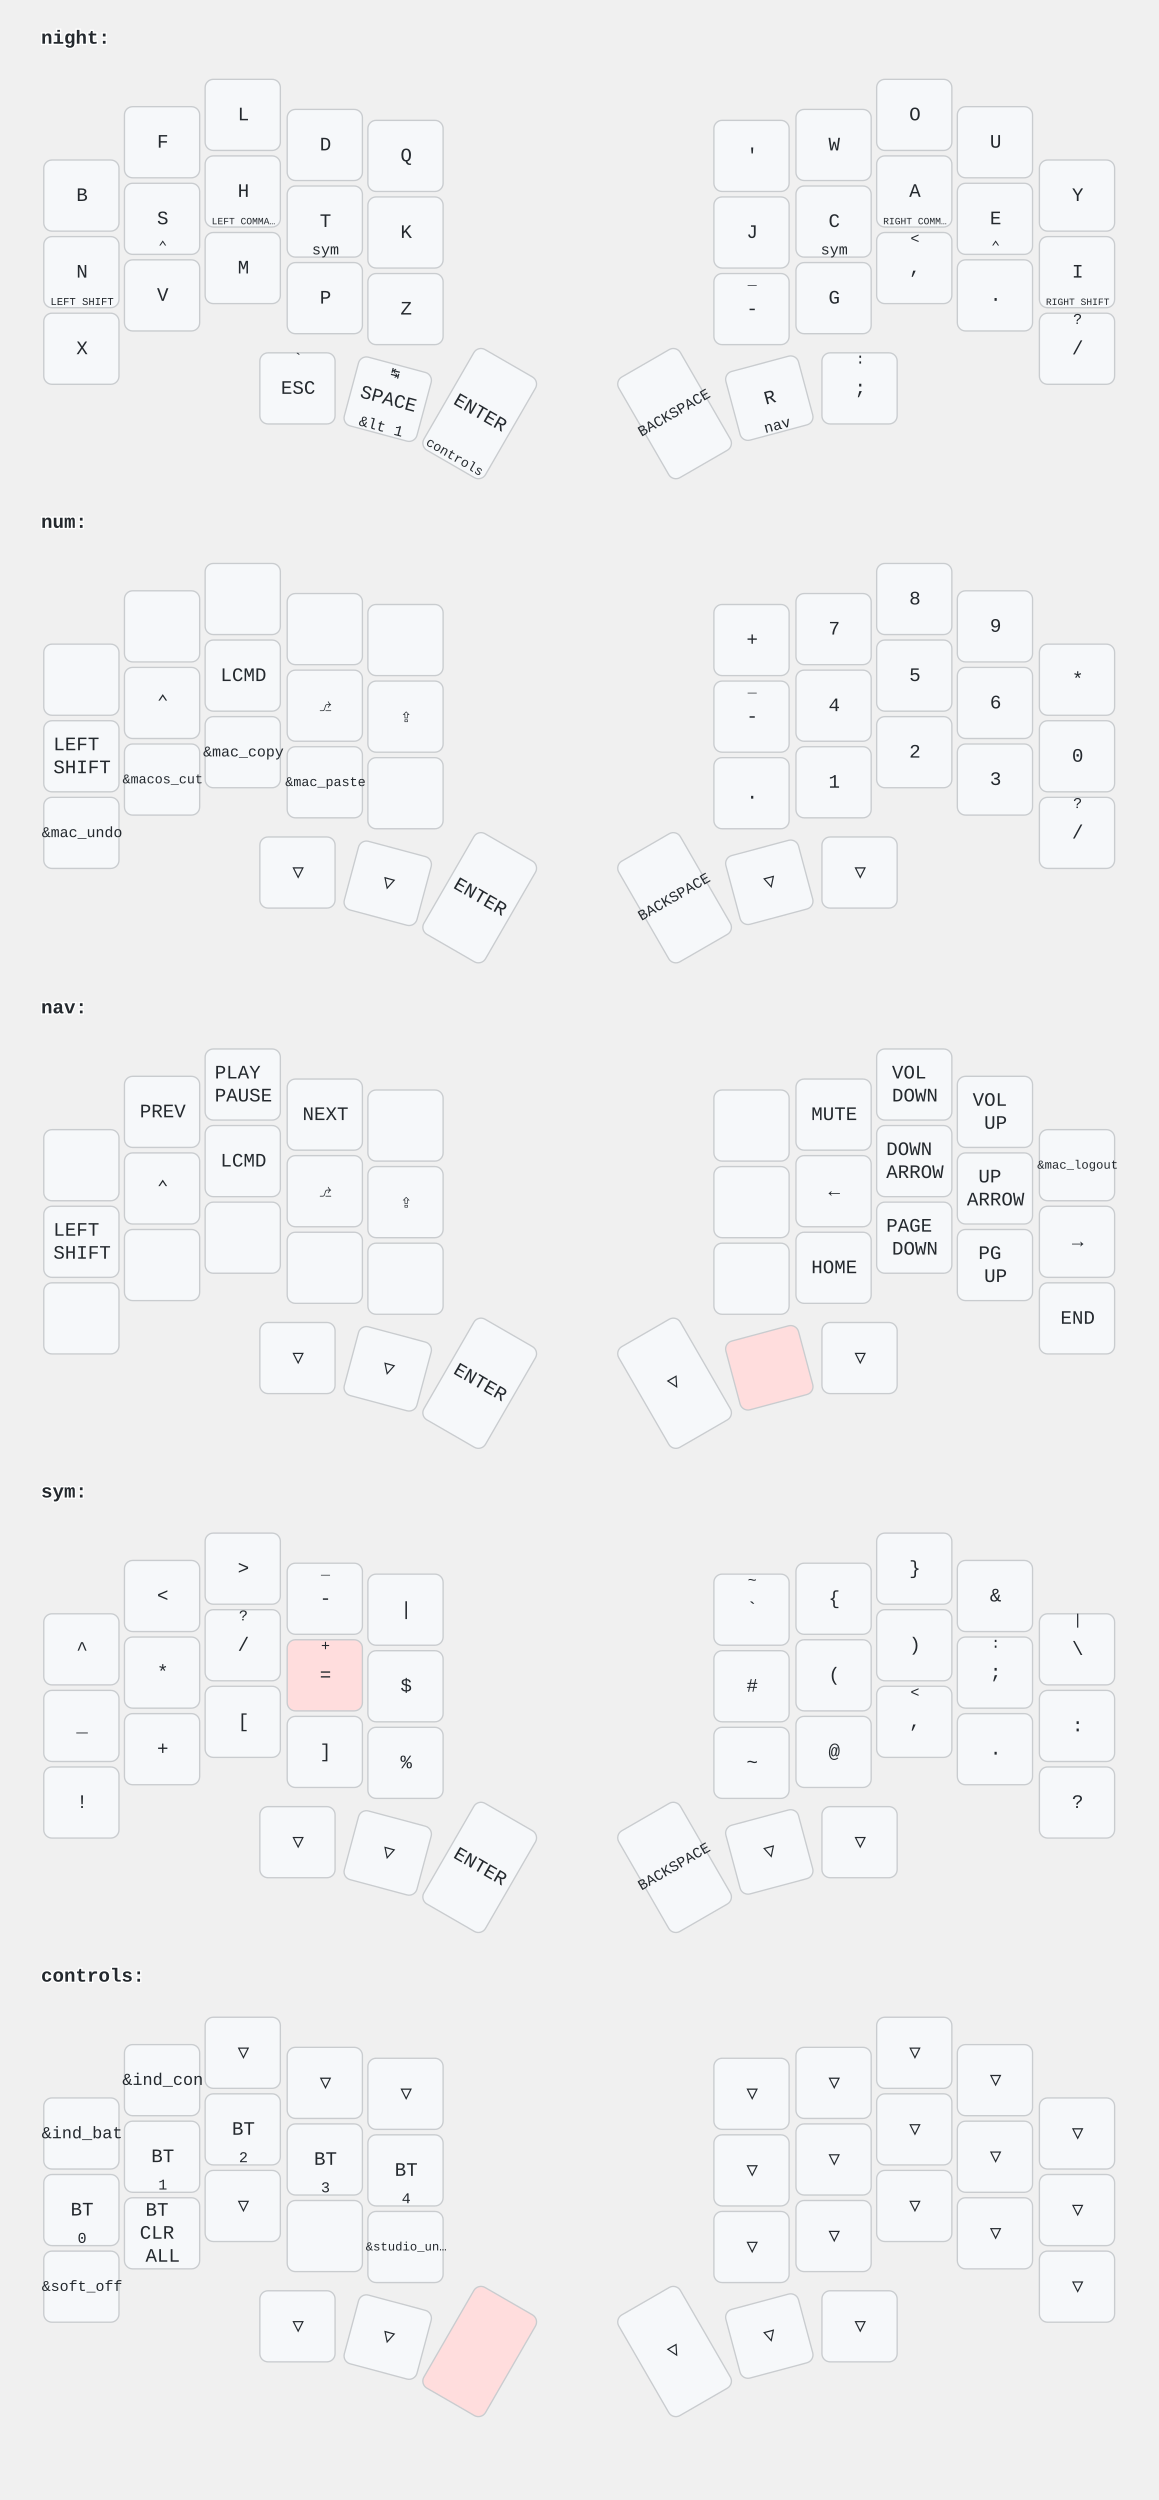
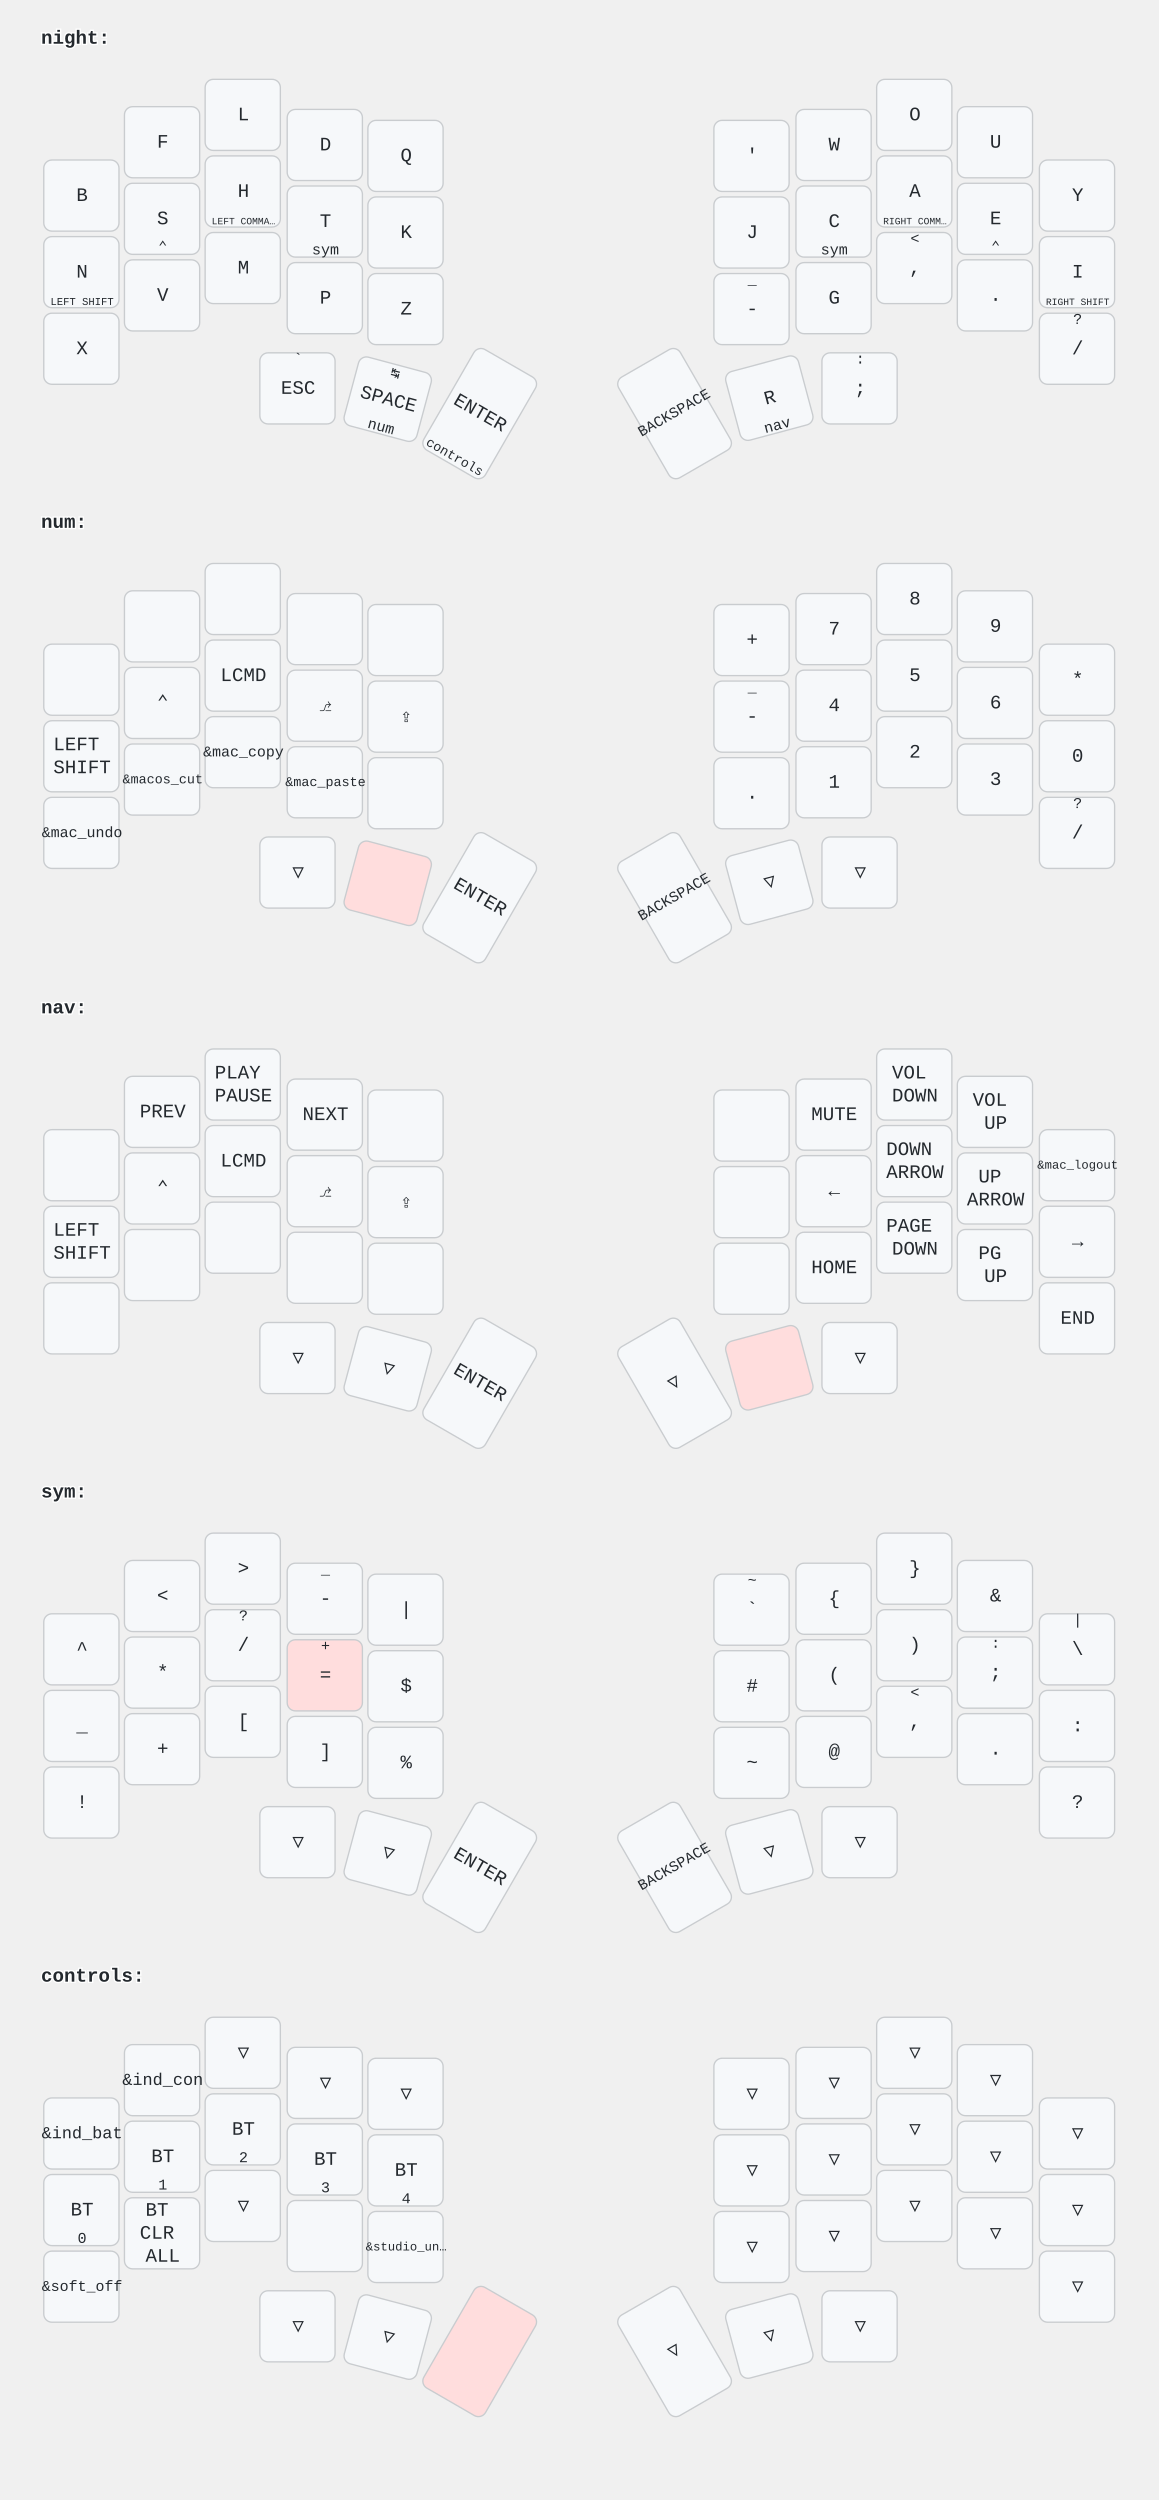
<svg xmlns="http://www.w3.org/2000/svg" width="847" height="1828" viewBox="0 0 847 1828" class="keymap">
  <style>/* font and background color specifications */
svg {
    font-family: SFMono-Regular,Consolas,Liberation Mono,Menlo,monospace;
    font-size: 14px;
    font-kerning: normal;
    text-rendering: optimizeLegibility;
    fill: #24292e;
}

/* default key styling */
rect {
    fill: #f6f8fa;
    stroke: #c9cccf;
    stroke-width: 1;
}

/* color accent for combo boxes */
rect.combo {
    fill: #cdf;
}

/* color accent for held keys */
rect.held, rect.combo.held {
    fill: #fdd;
}

/* color accent for ghost (optional) keys */
rect.ghost, rect.combo.ghost {
    fill: #ddd;
}

text {
    text-anchor: middle;
    dominant-baseline: middle;
}

/* styling for layer labels */
text.label {
    font-weight: bold;
    text-anchor: start;
    stroke: white;
    stroke-width: 2;
    paint-order: stroke;
}

/* styling for combo tap, and key hold/shifted label text */
text.combo, text.hold, text.shifted {
    font-size: 11px;
}

text.hold {
    text-anchor: middle;
    dominant-baseline: auto;
}

text.shifted {
    text-anchor: middle;
    dominant-baseline: hanging;
}

/* styling for hold/shifted label text in combo box */
text.combo.hold, text.combo.shifted {
    font-size: 8px;
}

/* styling for combo dendrons */
path {
    stroke-width: 1;
    stroke: gray;
    fill: none;
}
</style>
  <g transform="translate(30, 0)" class="layer-night">
    <text x="0" y="28" class="label" id="night">night:</text>
    <g transform="translate(0, 56)">
      <g transform="translate(30, 87)" class="key keypos-0">
        <rect rx="6" ry="6" x="-28" y="-26" width="55" height="52" class="key" />
        <text x="0" y="0" class="key tap">B</text>
      </g>
      <g transform="translate(89, 48)" class="key keypos-1">
        <rect rx="6" ry="6" x="-28" y="-26" width="55" height="52" class="key" />
        <text x="0" y="0" class="key tap">F</text>
      </g>
      <g transform="translate(148, 28)" class="key keypos-2">
        <rect rx="6" ry="6" x="-28" y="-26" width="55" height="52" class="key" />
        <text x="0" y="0" class="key tap">L</text>
      </g>
      <g transform="translate(208, 50)" class="key keypos-3">
        <rect rx="6" ry="6" x="-28" y="-26" width="55" height="52" class="key" />
        <text x="0" y="0" class="key tap">D</text>
      </g>
      <g transform="translate(267, 58)" class="key keypos-4">
        <rect rx="6" ry="6" x="-28" y="-26" width="55" height="52" class="key" />
        <text x="0" y="0" class="key tap">Q</text>
      </g>
      <g transform="translate(520, 58)" class="key keypos-5">
        <rect rx="6" ry="6" x="-28" y="-26" width="55" height="52" class="key" />
        <text x="0" y="0" class="key tap">'</text>
      </g>
      <g transform="translate(580, 50)" class="key keypos-6">
        <rect rx="6" ry="6" x="-28" y="-26" width="55" height="52" class="key" />
        <text x="0" y="0" class="key tap">W</text>
      </g>
      <g transform="translate(639, 28)" class="key keypos-7">
        <rect rx="6" ry="6" x="-28" y="-26" width="55" height="52" class="key" />
        <text x="0" y="0" class="key tap">O</text>
      </g>
      <g transform="translate(698, 48)" class="key keypos-8">
        <rect rx="6" ry="6" x="-28" y="-26" width="55" height="52" class="key" />
        <text x="0" y="0" class="key tap">U</text>
      </g>
      <g transform="translate(758, 87)" class="key keypos-9">
        <rect rx="6" ry="6" x="-28" y="-26" width="55" height="52" class="key" />
        <text x="0" y="0" class="key tap">Y</text>
      </g>
      <g transform="translate(30, 143)" class="key keypos-10">
        <rect rx="6" ry="6" x="-28" y="-26" width="55" height="52" class="key" />
        <text x="0" y="0" class="key tap">N</text>
        <text x="0" y="24" class="key hold">
          <tspan style="font-size: 70%">LEFT SHIFT</tspan>
        </text>
      </g>
      <g transform="translate(89, 104)" class="key keypos-11">
        <rect rx="6" ry="6" x="-28" y="-26" width="55" height="52" class="key" />
        <text x="0" y="0" class="key tap">S</text>
        <text x="0" y="24" class="key hold">⌃</text>
      </g>
      <g transform="translate(148, 84)" class="key keypos-12">
        <rect rx="6" ry="6" x="-28" y="-26" width="55" height="52" class="key" />
        <text x="0" y="0" class="key tap">H</text>
        <text x="0" y="24" class="key hold">
          <tspan style="font-size: 64%">LEFT COMMA…</tspan>
        </text>
      </g>
      <g transform="translate(208, 106)" class="key keypos-13">
        <rect rx="6" ry="6" x="-28" y="-26" width="55" height="52" class="key" />
        <text x="0" y="0" class="key tap">T</text>
        <a href="#sym">
          <text x="0" y="24" class="key hold layer-activator">sym</text>
        </a>
      </g>
      <g transform="translate(267, 114)" class="key keypos-14">
        <rect rx="6" ry="6" x="-28" y="-26" width="55" height="52" class="key" />
        <text x="0" y="0" class="key tap">K</text>
      </g>
      <g transform="translate(520, 114)" class="key keypos-15">
        <rect rx="6" ry="6" x="-28" y="-26" width="55" height="52" class="key" />
        <text x="0" y="0" class="key tap">J</text>
      </g>
      <g transform="translate(580, 106)" class="key keypos-16">
        <rect rx="6" ry="6" x="-28" y="-26" width="55" height="52" class="key" />
        <text x="0" y="0" class="key tap">C</text>
        <a href="#sym">
          <text x="0" y="24" class="key hold layer-activator">sym</text>
        </a>
      </g>
      <g transform="translate(639, 84)" class="key keypos-17">
        <rect rx="6" ry="6" x="-28" y="-26" width="55" height="52" class="key" />
        <text x="0" y="0" class="key tap">A</text>
        <text x="0" y="24" class="key hold">
          <tspan style="font-size: 64%">RIGHT COMM…</tspan>
        </text>
      </g>
      <g transform="translate(698, 104)" class="key keypos-18">
        <rect rx="6" ry="6" x="-28" y="-26" width="55" height="52" class="key" />
        <text x="0" y="0" class="key tap">E</text>
        <text x="0" y="24" class="key hold">⌃</text>
      </g>
      <g transform="translate(758, 143)" class="key keypos-19">
        <rect rx="6" ry="6" x="-28" y="-26" width="55" height="52" class="key" />
        <text x="0" y="0" class="key tap">I</text>
        <text x="0" y="24" class="key hold">
          <tspan style="font-size: 64%">RIGHT SHIFT</tspan>
        </text>
      </g>
      <g transform="translate(30, 199)" class="key keypos-20">
        <rect rx="6" ry="6" x="-28" y="-26" width="55" height="52" class="key" />
        <text x="0" y="0" class="key tap">X</text>
      </g>
      <g transform="translate(89, 160)" class="key keypos-21">
        <rect rx="6" ry="6" x="-28" y="-26" width="55" height="52" class="key" />
        <text x="0" y="0" class="key tap">V</text>
      </g>
      <g transform="translate(148, 140)" class="key keypos-22">
        <rect rx="6" ry="6" x="-28" y="-26" width="55" height="52" class="key" />
        <text x="0" y="0" class="key tap">M</text>
      </g>
      <g transform="translate(208, 162)" class="key keypos-23">
        <rect rx="6" ry="6" x="-28" y="-26" width="55" height="52" class="key" />
        <text x="0" y="0" class="key tap">P</text>
      </g>
      <g transform="translate(267, 170)" class="key keypos-24">
        <rect rx="6" ry="6" x="-28" y="-26" width="55" height="52" class="key" />
        <text x="0" y="0" class="key tap">Z</text>
      </g>
      <g transform="translate(520, 170)" class="key keypos-25">
        <rect rx="6" ry="6" x="-28" y="-26" width="55" height="52" class="key" />
        <text x="0" y="0" class="key tap">-</text>
        <text x="0" y="-24" class="key shifted">_</text>
      </g>
      <g transform="translate(580, 162)" class="key keypos-26">
        <rect rx="6" ry="6" x="-28" y="-26" width="55" height="52" class="key" />
        <text x="0" y="0" class="key tap">G</text>
      </g>
      <g transform="translate(639, 140)" class="key keypos-27">
        <rect rx="6" ry="6" x="-28" y="-26" width="55" height="52" class="key" />
        <text x="0" y="0" class="key tap">,</text>
        <text x="0" y="-24" class="key shifted">&lt;</text>
      </g>
      <g transform="translate(698, 160)" class="key keypos-28">
        <rect rx="6" ry="6" x="-28" y="-26" width="55" height="52" class="key" />
        <text x="0" y="0" class="key tap">.</text>
      </g>
      <g transform="translate(758, 199)" class="key keypos-29">
        <rect rx="6" ry="6" x="-28" y="-26" width="55" height="52" class="key" />
        <text x="0" y="0" class="key tap">/</text>
        <text x="0" y="-24" class="key shifted">?</text>
      </g>
      <g transform="translate(188, 228)" class="key keypos-30">
        <rect rx="6" ry="6" x="-28" y="-26" width="55" height="52" class="key" />
        <text x="0" y="0" class="key tap">ESC</text>
        <text x="0" y="-24" class="key shifted">`</text>
      </g>
      <g transform="translate(254, 236) rotate(15.0)" class="key keypos-31">
        <rect rx="6" ry="6" x="-28" y="-26" width="55" height="52" class="key" />
        <text x="0" y="0" class="key tap">SPACE</text>
-         <text x="0" y="24" class="key hold">&amp;lt 1</text>
+         <a href="#num">
+           <text x="0" y="24" class="key hold layer-activator">num</text>
+         </a>
        <text x="0" y="-24" class="key shifted">↹</text>
      </g>
      <g transform="translate(321, 246) rotate(30.0)" class="key keypos-32">
        <rect rx="6" ry="6" x="-26" y="-42" width="52" height="85" class="key" />
        <text x="0" y="0" class="key tap">ENTER</text>
        <a href="#controls">
          <text x="0" y="40" class="key hold layer-activator">
            <tspan style="font-size: 88%">controls</tspan>
          </text>
        </a>
      </g>
      <g transform="translate(463, 246) rotate(-30.0)" class="key keypos-33">
        <rect rx="6" ry="6" x="-26" y="-42" width="52" height="85" class="key" />
        <text x="0" y="0" class="key tap">
          <tspan style="font-size: 78%">BACKSPACE</tspan>
        </text>
      </g>
      <g transform="translate(533, 235) rotate(-15.0)" class="key keypos-34">
        <rect rx="6" ry="6" x="-28" y="-26" width="55" height="52" class="key" />
        <text x="0" y="0" class="key tap">R</text>
        <a href="#nav">
          <text x="0" y="24" class="key hold layer-activator">nav</text>
        </a>
      </g>
      <g transform="translate(599, 228)" class="key keypos-35">
        <rect rx="6" ry="6" x="-28" y="-26" width="55" height="52" class="key" />
        <text x="0" y="0" class="key tap">;</text>
        <text x="0" y="-24" class="key shifted">:</text>
      </g>
    </g>
  </g>
  <g transform="translate(30, 354)" class="layer-num">
    <text x="0" y="28" class="label" id="num">num:</text>
    <g transform="translate(0, 56)">
      <g transform="translate(30, 87)" class="key keypos-0">
        <rect rx="6" ry="6" x="-28" y="-26" width="55" height="52" class="key" />
      </g>
      <g transform="translate(89, 48)" class="key keypos-1">
        <rect rx="6" ry="6" x="-28" y="-26" width="55" height="52" class="key" />
      </g>
      <g transform="translate(148, 28)" class="key keypos-2">
        <rect rx="6" ry="6" x="-28" y="-26" width="55" height="52" class="key" />
      </g>
      <g transform="translate(208, 50)" class="key keypos-3">
        <rect rx="6" ry="6" x="-28" y="-26" width="55" height="52" class="key" />
      </g>
      <g transform="translate(267, 58)" class="key keypos-4">
        <rect rx="6" ry="6" x="-28" y="-26" width="55" height="52" class="key" />
      </g>
      <g transform="translate(520, 58)" class="key keypos-5">
        <rect rx="6" ry="6" x="-28" y="-26" width="55" height="52" class="key" />
        <text x="0" y="0" class="key tap">+</text>
      </g>
      <g transform="translate(580, 50)" class="key keypos-6">
        <rect rx="6" ry="6" x="-28" y="-26" width="55" height="52" class="key" />
        <text x="0" y="0" class="key tap">7</text>
      </g>
      <g transform="translate(639, 28)" class="key keypos-7">
        <rect rx="6" ry="6" x="-28" y="-26" width="55" height="52" class="key" />
        <text x="0" y="0" class="key tap">8</text>
      </g>
      <g transform="translate(698, 48)" class="key keypos-8">
        <rect rx="6" ry="6" x="-28" y="-26" width="55" height="52" class="key" />
        <text x="0" y="0" class="key tap">9</text>
      </g>
      <g transform="translate(758, 87)" class="key keypos-9">
        <rect rx="6" ry="6" x="-28" y="-26" width="55" height="52" class="key" />
        <text x="0" y="0" class="key tap">*</text>
      </g>
      <g transform="translate(30, 143)" class="key keypos-10">
        <rect rx="6" ry="6" x="-28" y="-26" width="55" height="52" class="key" />
        <text x="0" y="0" class="key tap">
          <tspan x="0" dy="-0.6em">LEFT</tspan>
          <tspan x="0" dy="1.2em">SHIFT</tspan>
        </text>
      </g>
      <g transform="translate(89, 104)" class="key keypos-11">
        <rect rx="6" ry="6" x="-28" y="-26" width="55" height="52" class="key" />
        <text x="0" y="0" class="key tap">⌃</text>
      </g>
      <g transform="translate(148, 84)" class="key keypos-12">
        <rect rx="6" ry="6" x="-28" y="-26" width="55" height="52" class="key" />
        <text x="0" y="0" class="key tap">LCMD</text>
      </g>
      <g transform="translate(208, 106)" class="key keypos-13">
        <rect rx="6" ry="6" x="-28" y="-26" width="55" height="52" class="key" />
        <text x="0" y="0" class="key tap">⎇</text>
      </g>
      <g transform="translate(267, 114)" class="key keypos-14">
        <rect rx="6" ry="6" x="-28" y="-26" width="55" height="52" class="key" />
        <text x="0" y="0" class="key tap">⇪</text>
      </g>
      <g transform="translate(520, 114)" class="key keypos-15">
        <rect rx="6" ry="6" x="-28" y="-26" width="55" height="52" class="key" />
        <text x="0" y="0" class="key tap">-</text>
        <text x="0" y="-24" class="key shifted">_</text>
      </g>
      <g transform="translate(580, 106)" class="key keypos-16">
        <rect rx="6" ry="6" x="-28" y="-26" width="55" height="52" class="key" />
        <text x="0" y="0" class="key tap">4</text>
      </g>
      <g transform="translate(639, 84)" class="key keypos-17">
        <rect rx="6" ry="6" x="-28" y="-26" width="55" height="52" class="key" />
        <text x="0" y="0" class="key tap">5</text>
      </g>
      <g transform="translate(698, 104)" class="key keypos-18">
        <rect rx="6" ry="6" x="-28" y="-26" width="55" height="52" class="key" />
        <text x="0" y="0" class="key tap">6</text>
      </g>
      <g transform="translate(758, 143)" class="key keypos-19">
        <rect rx="6" ry="6" x="-28" y="-26" width="55" height="52" class="key" />
        <text x="0" y="0" class="key tap">0</text>
      </g>
      <g transform="translate(30, 199)" class="key keypos-20">
        <rect rx="6" ry="6" x="-28" y="-26" width="55" height="52" class="key" />
        <text x="0" y="0" class="key tap">
          <tspan style="font-size: 78%">&amp;mac_undo</tspan>
        </text>
      </g>
      <g transform="translate(89, 160)" class="key keypos-21">
        <rect rx="6" ry="6" x="-28" y="-26" width="55" height="52" class="key" />
        <text x="0" y="0" class="key tap">
          <tspan style="font-size: 70%">&amp;macos_cut</tspan>
        </text>
      </g>
      <g transform="translate(148, 140)" class="key keypos-22">
        <rect rx="6" ry="6" x="-28" y="-26" width="55" height="52" class="key" />
        <text x="0" y="0" class="key tap">
          <tspan style="font-size: 78%">&amp;mac_copy</tspan>
        </text>
      </g>
      <g transform="translate(208, 162)" class="key keypos-23">
        <rect rx="6" ry="6" x="-28" y="-26" width="55" height="52" class="key" />
        <text x="0" y="0" class="key tap">
          <tspan style="font-size: 70%">&amp;mac_paste</tspan>
        </text>
      </g>
      <g transform="translate(267, 170)" class="key keypos-24">
        <rect rx="6" ry="6" x="-28" y="-26" width="55" height="52" class="key" />
      </g>
      <g transform="translate(520, 170)" class="key keypos-25">
        <rect rx="6" ry="6" x="-28" y="-26" width="55" height="52" class="key" />
        <text x="0" y="0" class="key tap">.</text>
      </g>
      <g transform="translate(580, 162)" class="key keypos-26">
        <rect rx="6" ry="6" x="-28" y="-26" width="55" height="52" class="key" />
        <text x="0" y="0" class="key tap">1</text>
      </g>
      <g transform="translate(639, 140)" class="key keypos-27">
        <rect rx="6" ry="6" x="-28" y="-26" width="55" height="52" class="key" />
        <text x="0" y="0" class="key tap">2</text>
      </g>
      <g transform="translate(698, 160)" class="key keypos-28">
        <rect rx="6" ry="6" x="-28" y="-26" width="55" height="52" class="key" />
        <text x="0" y="0" class="key tap">3</text>
      </g>
      <g transform="translate(758, 199)" class="key keypos-29">
        <rect rx="6" ry="6" x="-28" y="-26" width="55" height="52" class="key" />
        <text x="0" y="0" class="key tap">/</text>
        <text x="0" y="-24" class="key shifted">?</text>
      </g>
      <g transform="translate(188, 228)" class="key trans keypos-30">
        <rect rx="6" ry="6" x="-28" y="-26" width="55" height="52" class="key trans" />
        <text x="0" y="0" class="key trans tap">▽</text>
      </g>
-       <g transform="translate(254, 236) rotate(15.0)" class="key trans keypos-31">
-         <rect rx="6" ry="6" x="-28" y="-26" width="55" height="52" class="key trans" />
-         <text x="0" y="0" class="key trans tap">▽</text>
+       <g transform="translate(254, 236) rotate(15.0)" class="key held keypos-31">
+         <rect rx="6" ry="6" x="-28" y="-26" width="55" height="52" class="key held" />
      </g>
      <g transform="translate(321, 246) rotate(30.0)" class="key keypos-32">
        <rect rx="6" ry="6" x="-26" y="-42" width="52" height="85" class="key" />
        <text x="0" y="0" class="key tap">ENTER</text>
      </g>
      <g transform="translate(463, 246) rotate(-30.0)" class="key keypos-33">
        <rect rx="6" ry="6" x="-26" y="-42" width="52" height="85" class="key" />
        <text x="0" y="0" class="key tap">
          <tspan style="font-size: 78%">BACKSPACE</tspan>
        </text>
      </g>
      <g transform="translate(533, 235) rotate(-15.0)" class="key trans keypos-34">
        <rect rx="6" ry="6" x="-28" y="-26" width="55" height="52" class="key trans" />
        <text x="0" y="0" class="key trans tap">▽</text>
      </g>
      <g transform="translate(599, 228)" class="key trans keypos-35">
        <rect rx="6" ry="6" x="-28" y="-26" width="55" height="52" class="key trans" />
        <text x="0" y="0" class="key trans tap">▽</text>
      </g>
    </g>
  </g>
  <g transform="translate(30, 709)" class="layer-nav">
    <text x="0" y="28" class="label" id="nav">nav:</text>
    <g transform="translate(0, 56)">
      <g transform="translate(30, 87)" class="key keypos-0">
        <rect rx="6" ry="6" x="-28" y="-26" width="55" height="52" class="key" />
      </g>
      <g transform="translate(89, 48)" class="key keypos-1">
        <rect rx="6" ry="6" x="-28" y="-26" width="55" height="52" class="key" />
        <text x="0" y="0" class="key tap">PREV</text>
      </g>
      <g transform="translate(148, 28)" class="key keypos-2">
        <rect rx="6" ry="6" x="-28" y="-26" width="55" height="52" class="key" />
        <text x="0" y="0" class="key tap">
          <tspan x="0" dy="-0.6em">PLAY</tspan>
          <tspan x="0" dy="1.2em">PAUSE</tspan>
        </text>
      </g>
      <g transform="translate(208, 50)" class="key keypos-3">
        <rect rx="6" ry="6" x="-28" y="-26" width="55" height="52" class="key" />
        <text x="0" y="0" class="key tap">NEXT</text>
      </g>
      <g transform="translate(267, 58)" class="key keypos-4">
        <rect rx="6" ry="6" x="-28" y="-26" width="55" height="52" class="key" />
      </g>
      <g transform="translate(520, 58)" class="key keypos-5">
        <rect rx="6" ry="6" x="-28" y="-26" width="55" height="52" class="key" />
      </g>
      <g transform="translate(580, 50)" class="key keypos-6">
        <rect rx="6" ry="6" x="-28" y="-26" width="55" height="52" class="key" />
        <text x="0" y="0" class="key tap">MUTE</text>
      </g>
      <g transform="translate(639, 28)" class="key keypos-7">
        <rect rx="6" ry="6" x="-28" y="-26" width="55" height="52" class="key" />
        <text x="0" y="0" class="key tap">
          <tspan x="0" dy="-0.6em">VOL</tspan>
          <tspan x="0" dy="1.2em">DOWN</tspan>
        </text>
      </g>
      <g transform="translate(698, 48)" class="key keypos-8">
        <rect rx="6" ry="6" x="-28" y="-26" width="55" height="52" class="key" />
        <text x="0" y="0" class="key tap">
          <tspan x="0" dy="-0.6em">VOL</tspan>
          <tspan x="0" dy="1.2em">UP</tspan>
        </text>
      </g>
      <g transform="translate(758, 87)" class="key keypos-9">
        <rect rx="6" ry="6" x="-28" y="-26" width="55" height="52" class="key" />
        <text x="0" y="0" class="key tap">
          <tspan style="font-size: 64%">&amp;mac_logout</tspan>
        </text>
      </g>
      <g transform="translate(30, 143)" class="key keypos-10">
        <rect rx="6" ry="6" x="-28" y="-26" width="55" height="52" class="key" />
        <text x="0" y="0" class="key tap">
          <tspan x="0" dy="-0.6em">LEFT</tspan>
          <tspan x="0" dy="1.2em">SHIFT</tspan>
        </text>
      </g>
      <g transform="translate(89, 104)" class="key keypos-11">
        <rect rx="6" ry="6" x="-28" y="-26" width="55" height="52" class="key" />
        <text x="0" y="0" class="key tap">⌃</text>
      </g>
      <g transform="translate(148, 84)" class="key keypos-12">
        <rect rx="6" ry="6" x="-28" y="-26" width="55" height="52" class="key" />
        <text x="0" y="0" class="key tap">LCMD</text>
      </g>
      <g transform="translate(208, 106)" class="key keypos-13">
        <rect rx="6" ry="6" x="-28" y="-26" width="55" height="52" class="key" />
        <text x="0" y="0" class="key tap">⎇</text>
      </g>
      <g transform="translate(267, 114)" class="key keypos-14">
        <rect rx="6" ry="6" x="-28" y="-26" width="55" height="52" class="key" />
        <text x="0" y="0" class="key tap">⇪</text>
      </g>
      <g transform="translate(520, 114)" class="key keypos-15">
        <rect rx="6" ry="6" x="-28" y="-26" width="55" height="52" class="key" />
      </g>
      <g transform="translate(580, 106)" class="key keypos-16">
        <rect rx="6" ry="6" x="-28" y="-26" width="55" height="52" class="key" />
        <text x="0" y="0" class="key tap">←</text>
      </g>
      <g transform="translate(639, 84)" class="key keypos-17">
        <rect rx="6" ry="6" x="-28" y="-26" width="55" height="52" class="key" />
        <text x="0" y="0" class="key tap">
          <tspan x="0" dy="-0.6em">DOWN</tspan>
          <tspan x="0" dy="1.2em">ARROW</tspan>
        </text>
      </g>
      <g transform="translate(698, 104)" class="key keypos-18">
        <rect rx="6" ry="6" x="-28" y="-26" width="55" height="52" class="key" />
        <text x="0" y="0" class="key tap">
          <tspan x="0" dy="-0.6em">UP</tspan>
          <tspan x="0" dy="1.2em">ARROW</tspan>
        </text>
      </g>
      <g transform="translate(758, 143)" class="key keypos-19">
        <rect rx="6" ry="6" x="-28" y="-26" width="55" height="52" class="key" />
        <text x="0" y="0" class="key tap">→</text>
      </g>
      <g transform="translate(30, 199)" class="key keypos-20">
        <rect rx="6" ry="6" x="-28" y="-26" width="55" height="52" class="key" />
      </g>
      <g transform="translate(89, 160)" class="key keypos-21">
        <rect rx="6" ry="6" x="-28" y="-26" width="55" height="52" class="key" />
      </g>
      <g transform="translate(148, 140)" class="key keypos-22">
        <rect rx="6" ry="6" x="-28" y="-26" width="55" height="52" class="key" />
      </g>
      <g transform="translate(208, 162)" class="key keypos-23">
        <rect rx="6" ry="6" x="-28" y="-26" width="55" height="52" class="key" />
      </g>
      <g transform="translate(267, 170)" class="key keypos-24">
        <rect rx="6" ry="6" x="-28" y="-26" width="55" height="52" class="key" />
      </g>
      <g transform="translate(520, 170)" class="key keypos-25">
        <rect rx="6" ry="6" x="-28" y="-26" width="55" height="52" class="key" />
      </g>
      <g transform="translate(580, 162)" class="key keypos-26">
        <rect rx="6" ry="6" x="-28" y="-26" width="55" height="52" class="key" />
        <text x="0" y="0" class="key tap">HOME</text>
      </g>
      <g transform="translate(639, 140)" class="key keypos-27">
        <rect rx="6" ry="6" x="-28" y="-26" width="55" height="52" class="key" />
        <text x="0" y="0" class="key tap">
          <tspan x="0" dy="-0.6em">PAGE</tspan>
          <tspan x="0" dy="1.2em">DOWN</tspan>
        </text>
      </g>
      <g transform="translate(698, 160)" class="key keypos-28">
        <rect rx="6" ry="6" x="-28" y="-26" width="55" height="52" class="key" />
        <text x="0" y="0" class="key tap">
          <tspan x="0" dy="-0.6em">PG</tspan>
          <tspan x="0" dy="1.2em">UP</tspan>
        </text>
      </g>
      <g transform="translate(758, 199)" class="key keypos-29">
        <rect rx="6" ry="6" x="-28" y="-26" width="55" height="52" class="key" />
        <text x="0" y="0" class="key tap">END</text>
      </g>
      <g transform="translate(188, 228)" class="key trans keypos-30">
        <rect rx="6" ry="6" x="-28" y="-26" width="55" height="52" class="key trans" />
        <text x="0" y="0" class="key trans tap">▽</text>
      </g>
      <g transform="translate(254, 236) rotate(15.0)" class="key trans keypos-31">
        <rect rx="6" ry="6" x="-28" y="-26" width="55" height="52" class="key trans" />
        <text x="0" y="0" class="key trans tap">▽</text>
      </g>
      <g transform="translate(321, 246) rotate(30.0)" class="key keypos-32">
        <rect rx="6" ry="6" x="-26" y="-42" width="52" height="85" class="key" />
        <text x="0" y="0" class="key tap">ENTER</text>
      </g>
      <g transform="translate(463, 246) rotate(-30.0)" class="key trans keypos-33">
        <rect rx="6" ry="6" x="-26" y="-42" width="52" height="85" class="key trans" />
        <text x="0" y="0" class="key trans tap">▽</text>
      </g>
      <g transform="translate(533, 235) rotate(-15.0)" class="key held keypos-34">
        <rect rx="6" ry="6" x="-28" y="-26" width="55" height="52" class="key held" />
      </g>
      <g transform="translate(599, 228)" class="key trans keypos-35">
        <rect rx="6" ry="6" x="-28" y="-26" width="55" height="52" class="key trans" />
        <text x="0" y="0" class="key trans tap">▽</text>
      </g>
    </g>
  </g>
  <g transform="translate(30, 1063)" class="layer-sym">
    <text x="0" y="28" class="label" id="sym">sym:</text>
    <g transform="translate(0, 56)">
      <g transform="translate(30, 87)" class="key keypos-0">
        <rect rx="6" ry="6" x="-28" y="-26" width="55" height="52" class="key" />
        <text x="0" y="0" class="key tap">^</text>
      </g>
      <g transform="translate(89, 48)" class="key keypos-1">
        <rect rx="6" ry="6" x="-28" y="-26" width="55" height="52" class="key" />
        <text x="0" y="0" class="key tap">&lt;</text>
      </g>
      <g transform="translate(148, 28)" class="key keypos-2">
        <rect rx="6" ry="6" x="-28" y="-26" width="55" height="52" class="key" />
        <text x="0" y="0" class="key tap">&gt;</text>
      </g>
      <g transform="translate(208, 50)" class="key keypos-3">
        <rect rx="6" ry="6" x="-28" y="-26" width="55" height="52" class="key" />
        <text x="0" y="0" class="key tap">-</text>
        <text x="0" y="-24" class="key shifted">_</text>
      </g>
      <g transform="translate(267, 58)" class="key keypos-4">
        <rect rx="6" ry="6" x="-28" y="-26" width="55" height="52" class="key" />
        <text x="0" y="0" class="key tap">|</text>
      </g>
      <g transform="translate(520, 58)" class="key keypos-5">
        <rect rx="6" ry="6" x="-28" y="-26" width="55" height="52" class="key" />
        <text x="0" y="0" class="key tap">`</text>
        <text x="0" y="-24" class="key shifted">~</text>
      </g>
      <g transform="translate(580, 50)" class="key keypos-6">
        <rect rx="6" ry="6" x="-28" y="-26" width="55" height="52" class="key" />
        <text x="0" y="0" class="key tap">{</text>
      </g>
      <g transform="translate(639, 28)" class="key keypos-7">
        <rect rx="6" ry="6" x="-28" y="-26" width="55" height="52" class="key" />
        <text x="0" y="0" class="key tap">}</text>
      </g>
      <g transform="translate(698, 48)" class="key keypos-8">
        <rect rx="6" ry="6" x="-28" y="-26" width="55" height="52" class="key" />
        <text x="0" y="0" class="key tap">&amp;</text>
      </g>
      <g transform="translate(758, 87)" class="key keypos-9">
        <rect rx="6" ry="6" x="-28" y="-26" width="55" height="52" class="key" />
        <text x="0" y="0" class="key tap">\</text>
        <text x="0" y="-24" class="key shifted">|</text>
      </g>
      <g transform="translate(30, 143)" class="key keypos-10">
        <rect rx="6" ry="6" x="-28" y="-26" width="55" height="52" class="key" />
        <text x="0" y="0" class="key tap">_</text>
      </g>
      <g transform="translate(89, 104)" class="key keypos-11">
        <rect rx="6" ry="6" x="-28" y="-26" width="55" height="52" class="key" />
        <text x="0" y="0" class="key tap">*</text>
      </g>
      <g transform="translate(148, 84)" class="key keypos-12">
        <rect rx="6" ry="6" x="-28" y="-26" width="55" height="52" class="key" />
        <text x="0" y="0" class="key tap">/</text>
        <text x="0" y="-24" class="key shifted">?</text>
      </g>
      <g transform="translate(208, 106)" class="key held keypos-13">
        <rect rx="6" ry="6" x="-28" y="-26" width="55" height="52" class="key held" />
        <text x="0" y="0" class="key held tap">=</text>
        <text x="0" y="-24" class="key held shifted">+</text>
      </g>
      <g transform="translate(267, 114)" class="key keypos-14">
        <rect rx="6" ry="6" x="-28" y="-26" width="55" height="52" class="key" />
        <text x="0" y="0" class="key tap">$</text>
      </g>
      <g transform="translate(520, 114)" class="key keypos-15">
        <rect rx="6" ry="6" x="-28" y="-26" width="55" height="52" class="key" />
        <text x="0" y="0" class="key tap">#</text>
      </g>
      <g transform="translate(580, 106)" class="key keypos-16">
        <rect rx="6" ry="6" x="-28" y="-26" width="55" height="52" class="key" />
        <text x="0" y="0" class="key tap">(</text>
      </g>
      <g transform="translate(639, 84)" class="key keypos-17">
        <rect rx="6" ry="6" x="-28" y="-26" width="55" height="52" class="key" />
        <text x="0" y="0" class="key tap">)</text>
      </g>
      <g transform="translate(698, 104)" class="key keypos-18">
        <rect rx="6" ry="6" x="-28" y="-26" width="55" height="52" class="key" />
        <text x="0" y="0" class="key tap">;</text>
        <text x="0" y="-24" class="key shifted">:</text>
      </g>
      <g transform="translate(758, 143)" class="key keypos-19">
        <rect rx="6" ry="6" x="-28" y="-26" width="55" height="52" class="key" />
        <text x="0" y="0" class="key tap">:</text>
      </g>
      <g transform="translate(30, 199)" class="key keypos-20">
        <rect rx="6" ry="6" x="-28" y="-26" width="55" height="52" class="key" />
        <text x="0" y="0" class="key tap">!</text>
      </g>
      <g transform="translate(89, 160)" class="key keypos-21">
        <rect rx="6" ry="6" x="-28" y="-26" width="55" height="52" class="key" />
        <text x="0" y="0" class="key tap">+</text>
      </g>
      <g transform="translate(148, 140)" class="key keypos-22">
        <rect rx="6" ry="6" x="-28" y="-26" width="55" height="52" class="key" />
        <text x="0" y="0" class="key tap">[</text>
      </g>
      <g transform="translate(208, 162)" class="key keypos-23">
        <rect rx="6" ry="6" x="-28" y="-26" width="55" height="52" class="key" />
        <text x="0" y="0" class="key tap">]</text>
      </g>
      <g transform="translate(267, 170)" class="key keypos-24">
        <rect rx="6" ry="6" x="-28" y="-26" width="55" height="52" class="key" />
        <text x="0" y="0" class="key tap">%</text>
      </g>
      <g transform="translate(520, 170)" class="key keypos-25">
        <rect rx="6" ry="6" x="-28" y="-26" width="55" height="52" class="key" />
        <text x="0" y="0" class="key tap">~</text>
      </g>
      <g transform="translate(580, 162)" class="key keypos-26">
        <rect rx="6" ry="6" x="-28" y="-26" width="55" height="52" class="key" />
        <text x="0" y="0" class="key tap">@</text>
      </g>
      <g transform="translate(639, 140)" class="key keypos-27">
        <rect rx="6" ry="6" x="-28" y="-26" width="55" height="52" class="key" />
        <text x="0" y="0" class="key tap">,</text>
        <text x="0" y="-24" class="key shifted">&lt;</text>
      </g>
      <g transform="translate(698, 160)" class="key keypos-28">
        <rect rx="6" ry="6" x="-28" y="-26" width="55" height="52" class="key" />
        <text x="0" y="0" class="key tap">.</text>
      </g>
      <g transform="translate(758, 199)" class="key keypos-29">
        <rect rx="6" ry="6" x="-28" y="-26" width="55" height="52" class="key" />
        <text x="0" y="0" class="key tap">?</text>
      </g>
      <g transform="translate(188, 228)" class="key trans keypos-30">
        <rect rx="6" ry="6" x="-28" y="-26" width="55" height="52" class="key trans" />
        <text x="0" y="0" class="key trans tap">▽</text>
      </g>
      <g transform="translate(254, 236) rotate(15.0)" class="key trans keypos-31">
        <rect rx="6" ry="6" x="-28" y="-26" width="55" height="52" class="key trans" />
        <text x="0" y="0" class="key trans tap">▽</text>
      </g>
      <g transform="translate(321, 246) rotate(30.0)" class="key keypos-32">
        <rect rx="6" ry="6" x="-26" y="-42" width="52" height="85" class="key" />
        <text x="0" y="0" class="key tap">ENTER</text>
      </g>
      <g transform="translate(463, 246) rotate(-30.0)" class="key keypos-33">
        <rect rx="6" ry="6" x="-26" y="-42" width="52" height="85" class="key" />
        <text x="0" y="0" class="key tap">
          <tspan style="font-size: 78%">BACKSPACE</tspan>
        </text>
      </g>
      <g transform="translate(533, 235) rotate(-15.0)" class="key trans keypos-34">
        <rect rx="6" ry="6" x="-28" y="-26" width="55" height="52" class="key trans" />
        <text x="0" y="0" class="key trans tap">▽</text>
      </g>
      <g transform="translate(599, 228)" class="key trans keypos-35">
        <rect rx="6" ry="6" x="-28" y="-26" width="55" height="52" class="key trans" />
        <text x="0" y="0" class="key trans tap">▽</text>
      </g>
    </g>
  </g>
  <g transform="translate(30, 1417)" class="layer-controls">
    <text x="0" y="28" class="label" id="controls">controls:</text>
    <g transform="translate(0, 56)">
      <g transform="translate(30, 87)" class="key keypos-0">
        <rect rx="6" ry="6" x="-28" y="-26" width="55" height="52" class="key" />
        <text x="0" y="0" class="key tap">
          <tspan style="font-size: 88%">&amp;ind_bat</tspan>
        </text>
      </g>
      <g transform="translate(89, 48)" class="key keypos-1">
        <rect rx="6" ry="6" x="-28" y="-26" width="55" height="52" class="key" />
        <text x="0" y="0" class="key tap">
          <tspan style="font-size: 88%">&amp;ind_con</tspan>
        </text>
      </g>
      <g transform="translate(148, 28)" class="key trans keypos-2">
        <rect rx="6" ry="6" x="-28" y="-26" width="55" height="52" class="key trans" />
        <text x="0" y="0" class="key trans tap">▽</text>
      </g>
      <g transform="translate(208, 50)" class="key trans keypos-3">
        <rect rx="6" ry="6" x="-28" y="-26" width="55" height="52" class="key trans" />
        <text x="0" y="0" class="key trans tap">▽</text>
      </g>
      <g transform="translate(267, 58)" class="key trans keypos-4">
        <rect rx="6" ry="6" x="-28" y="-26" width="55" height="52" class="key trans" />
        <text x="0" y="0" class="key trans tap">▽</text>
      </g>
      <g transform="translate(520, 58)" class="key trans keypos-5">
        <rect rx="6" ry="6" x="-28" y="-26" width="55" height="52" class="key trans" />
        <text x="0" y="0" class="key trans tap">▽</text>
      </g>
      <g transform="translate(580, 50)" class="key trans keypos-6">
        <rect rx="6" ry="6" x="-28" y="-26" width="55" height="52" class="key trans" />
        <text x="0" y="0" class="key trans tap">▽</text>
      </g>
      <g transform="translate(639, 28)" class="key trans keypos-7">
        <rect rx="6" ry="6" x="-28" y="-26" width="55" height="52" class="key trans" />
        <text x="0" y="0" class="key trans tap">▽</text>
      </g>
      <g transform="translate(698, 48)" class="key trans keypos-8">
        <rect rx="6" ry="6" x="-28" y="-26" width="55" height="52" class="key trans" />
        <text x="0" y="0" class="key trans tap">▽</text>
      </g>
      <g transform="translate(758, 87)" class="key trans keypos-9">
        <rect rx="6" ry="6" x="-28" y="-26" width="55" height="52" class="key trans" />
        <text x="0" y="0" class="key trans tap">▽</text>
      </g>
      <g transform="translate(30, 143)" class="key keypos-10">
        <rect rx="6" ry="6" x="-28" y="-26" width="55" height="52" class="key" />
        <text x="0" y="0" class="key tap">BT</text>
        <text x="0" y="24" class="key hold">0</text>
      </g>
      <g transform="translate(89, 104)" class="key keypos-11">
        <rect rx="6" ry="6" x="-28" y="-26" width="55" height="52" class="key" />
        <text x="0" y="0" class="key tap">BT</text>
        <text x="0" y="24" class="key hold">1</text>
      </g>
      <g transform="translate(148, 84)" class="key keypos-12">
        <rect rx="6" ry="6" x="-28" y="-26" width="55" height="52" class="key" />
        <text x="0" y="0" class="key tap">BT</text>
        <text x="0" y="24" class="key hold">2</text>
      </g>
      <g transform="translate(208, 106)" class="key keypos-13">
        <rect rx="6" ry="6" x="-28" y="-26" width="55" height="52" class="key" />
        <text x="0" y="0" class="key tap">BT</text>
        <text x="0" y="24" class="key hold">3</text>
      </g>
      <g transform="translate(267, 114)" class="key keypos-14">
        <rect rx="6" ry="6" x="-28" y="-26" width="55" height="52" class="key" />
        <text x="0" y="0" class="key tap">BT</text>
        <text x="0" y="24" class="key hold">4</text>
      </g>
      <g transform="translate(520, 114)" class="key trans keypos-15">
        <rect rx="6" ry="6" x="-28" y="-26" width="55" height="52" class="key trans" />
        <text x="0" y="0" class="key trans tap">▽</text>
      </g>
      <g transform="translate(580, 106)" class="key trans keypos-16">
        <rect rx="6" ry="6" x="-28" y="-26" width="55" height="52" class="key trans" />
        <text x="0" y="0" class="key trans tap">▽</text>
      </g>
      <g transform="translate(639, 84)" class="key trans keypos-17">
        <rect rx="6" ry="6" x="-28" y="-26" width="55" height="52" class="key trans" />
        <text x="0" y="0" class="key trans tap">▽</text>
      </g>
      <g transform="translate(698, 104)" class="key trans keypos-18">
        <rect rx="6" ry="6" x="-28" y="-26" width="55" height="52" class="key trans" />
        <text x="0" y="0" class="key trans tap">▽</text>
      </g>
      <g transform="translate(758, 143)" class="key trans keypos-19">
        <rect rx="6" ry="6" x="-28" y="-26" width="55" height="52" class="key trans" />
        <text x="0" y="0" class="key trans tap">▽</text>
      </g>
      <g transform="translate(30, 199)" class="key keypos-20">
        <rect rx="6" ry="6" x="-28" y="-26" width="55" height="52" class="key" />
        <text x="0" y="0" class="key tap">
          <tspan style="font-size: 78%">&amp;soft_off</tspan>
        </text>
      </g>
      <g transform="translate(89, 160)" class="key keypos-21">
        <rect rx="6" ry="6" x="-28" y="-26" width="55" height="52" class="key" />
        <text x="0" y="0" class="key tap">
          <tspan x="0" dy="-1.2em">BT</tspan>
          <tspan x="0" dy="1.2em">CLR</tspan>
          <tspan x="0" dy="1.2em">ALL</tspan>
        </text>
      </g>
      <g transform="translate(148, 140)" class="key trans keypos-22">
        <rect rx="6" ry="6" x="-28" y="-26" width="55" height="52" class="key trans" />
        <text x="0" y="0" class="key trans tap">▽</text>
      </g>
      <g transform="translate(208, 162)" class="key keypos-23">
        <rect rx="6" ry="6" x="-28" y="-26" width="55" height="52" class="key" />
      </g>
      <g transform="translate(267, 170)" class="key keypos-24">
        <rect rx="6" ry="6" x="-28" y="-26" width="55" height="52" class="key" />
        <text x="0" y="0" class="key tap">
          <tspan style="font-size: 64%">&amp;studio_un…</tspan>
        </text>
      </g>
      <g transform="translate(520, 170)" class="key trans keypos-25">
        <rect rx="6" ry="6" x="-28" y="-26" width="55" height="52" class="key trans" />
        <text x="0" y="0" class="key trans tap">▽</text>
      </g>
      <g transform="translate(580, 162)" class="key trans keypos-26">
        <rect rx="6" ry="6" x="-28" y="-26" width="55" height="52" class="key trans" />
        <text x="0" y="0" class="key trans tap">▽</text>
      </g>
      <g transform="translate(639, 140)" class="key trans keypos-27">
        <rect rx="6" ry="6" x="-28" y="-26" width="55" height="52" class="key trans" />
        <text x="0" y="0" class="key trans tap">▽</text>
      </g>
      <g transform="translate(698, 160)" class="key trans keypos-28">
        <rect rx="6" ry="6" x="-28" y="-26" width="55" height="52" class="key trans" />
        <text x="0" y="0" class="key trans tap">▽</text>
      </g>
      <g transform="translate(758, 199)" class="key trans keypos-29">
        <rect rx="6" ry="6" x="-28" y="-26" width="55" height="52" class="key trans" />
        <text x="0" y="0" class="key trans tap">▽</text>
      </g>
      <g transform="translate(188, 228)" class="key trans keypos-30">
        <rect rx="6" ry="6" x="-28" y="-26" width="55" height="52" class="key trans" />
        <text x="0" y="0" class="key trans tap">▽</text>
      </g>
      <g transform="translate(254, 236) rotate(15.0)" class="key trans keypos-31">
        <rect rx="6" ry="6" x="-28" y="-26" width="55" height="52" class="key trans" />
        <text x="0" y="0" class="key trans tap">▽</text>
      </g>
      <g transform="translate(321, 246) rotate(30.0)" class="key held keypos-32">
        <rect rx="6" ry="6" x="-26" y="-42" width="52" height="85" class="key held" />
      </g>
      <g transform="translate(463, 246) rotate(-30.0)" class="key trans keypos-33">
        <rect rx="6" ry="6" x="-26" y="-42" width="52" height="85" class="key trans" />
        <text x="0" y="0" class="key trans tap">▽</text>
      </g>
      <g transform="translate(533, 235) rotate(-15.0)" class="key trans keypos-34">
        <rect rx="6" ry="6" x="-28" y="-26" width="55" height="52" class="key trans" />
        <text x="0" y="0" class="key trans tap">▽</text>
      </g>
      <g transform="translate(599, 228)" class="key trans keypos-35">
        <rect rx="6" ry="6" x="-28" y="-26" width="55" height="52" class="key trans" />
        <text x="0" y="0" class="key trans tap">▽</text>
      </g>
    </g>
  </g>
</svg>
